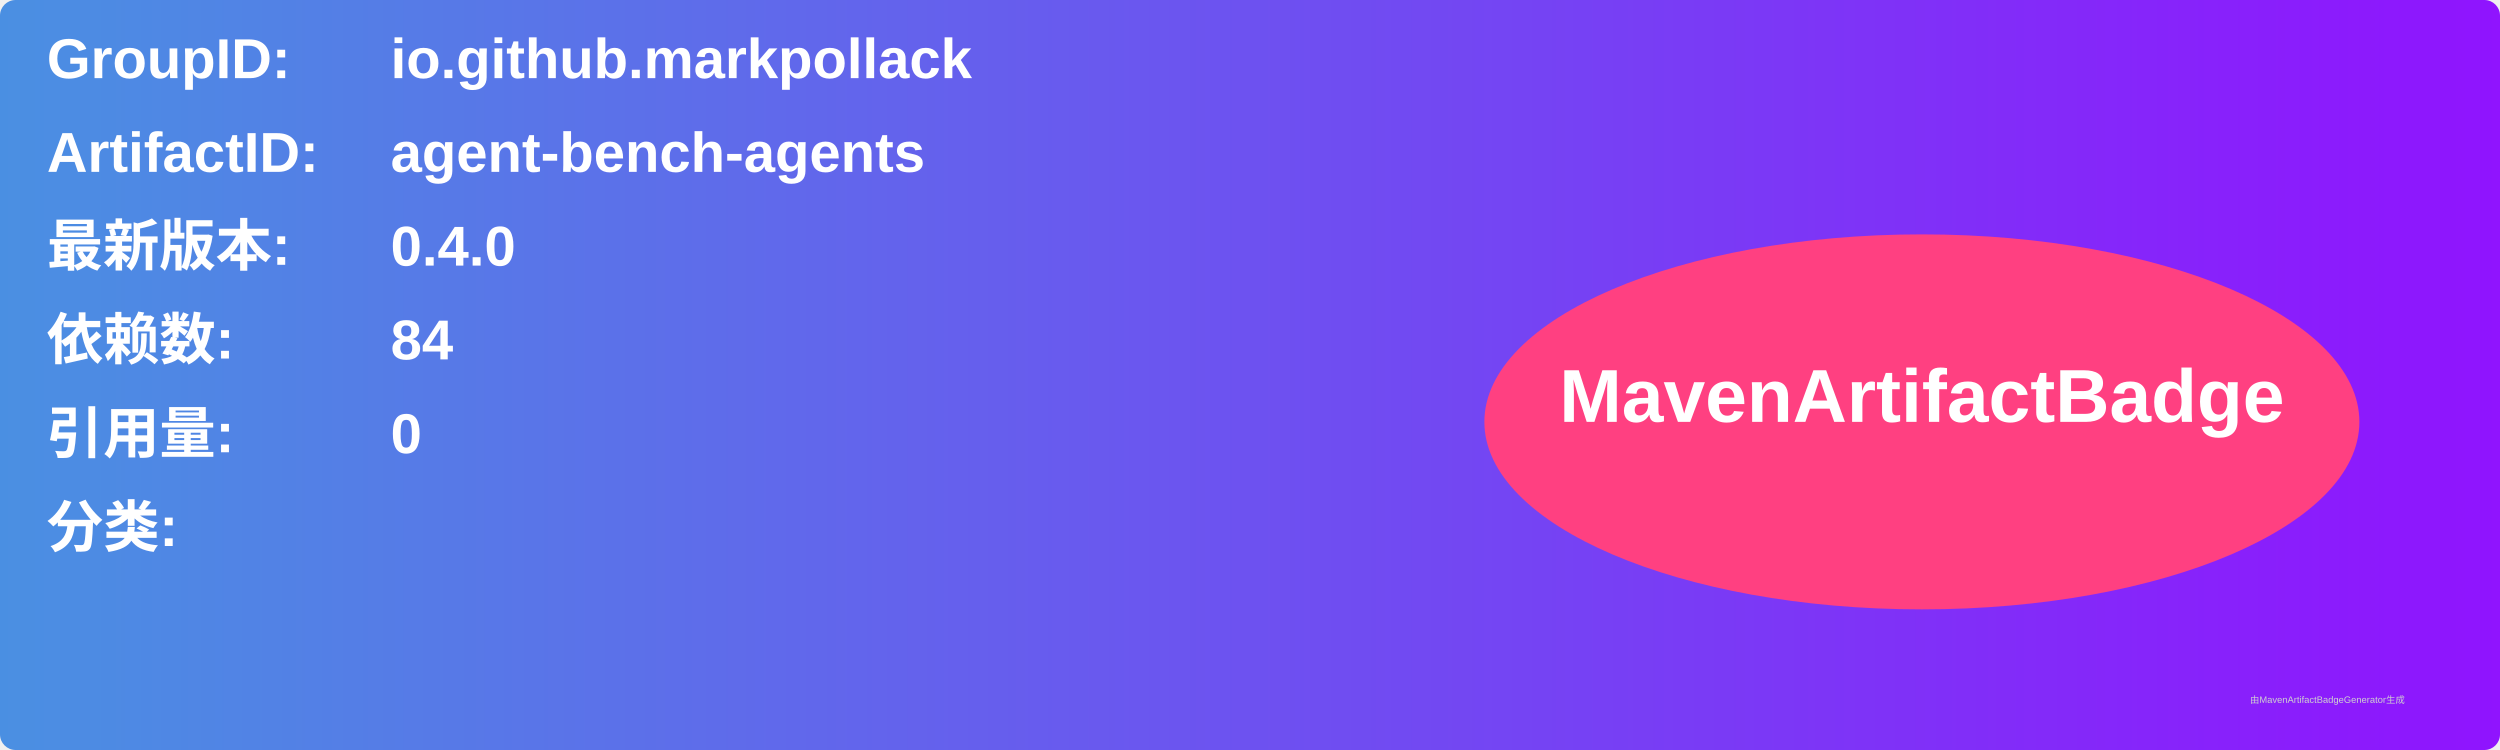
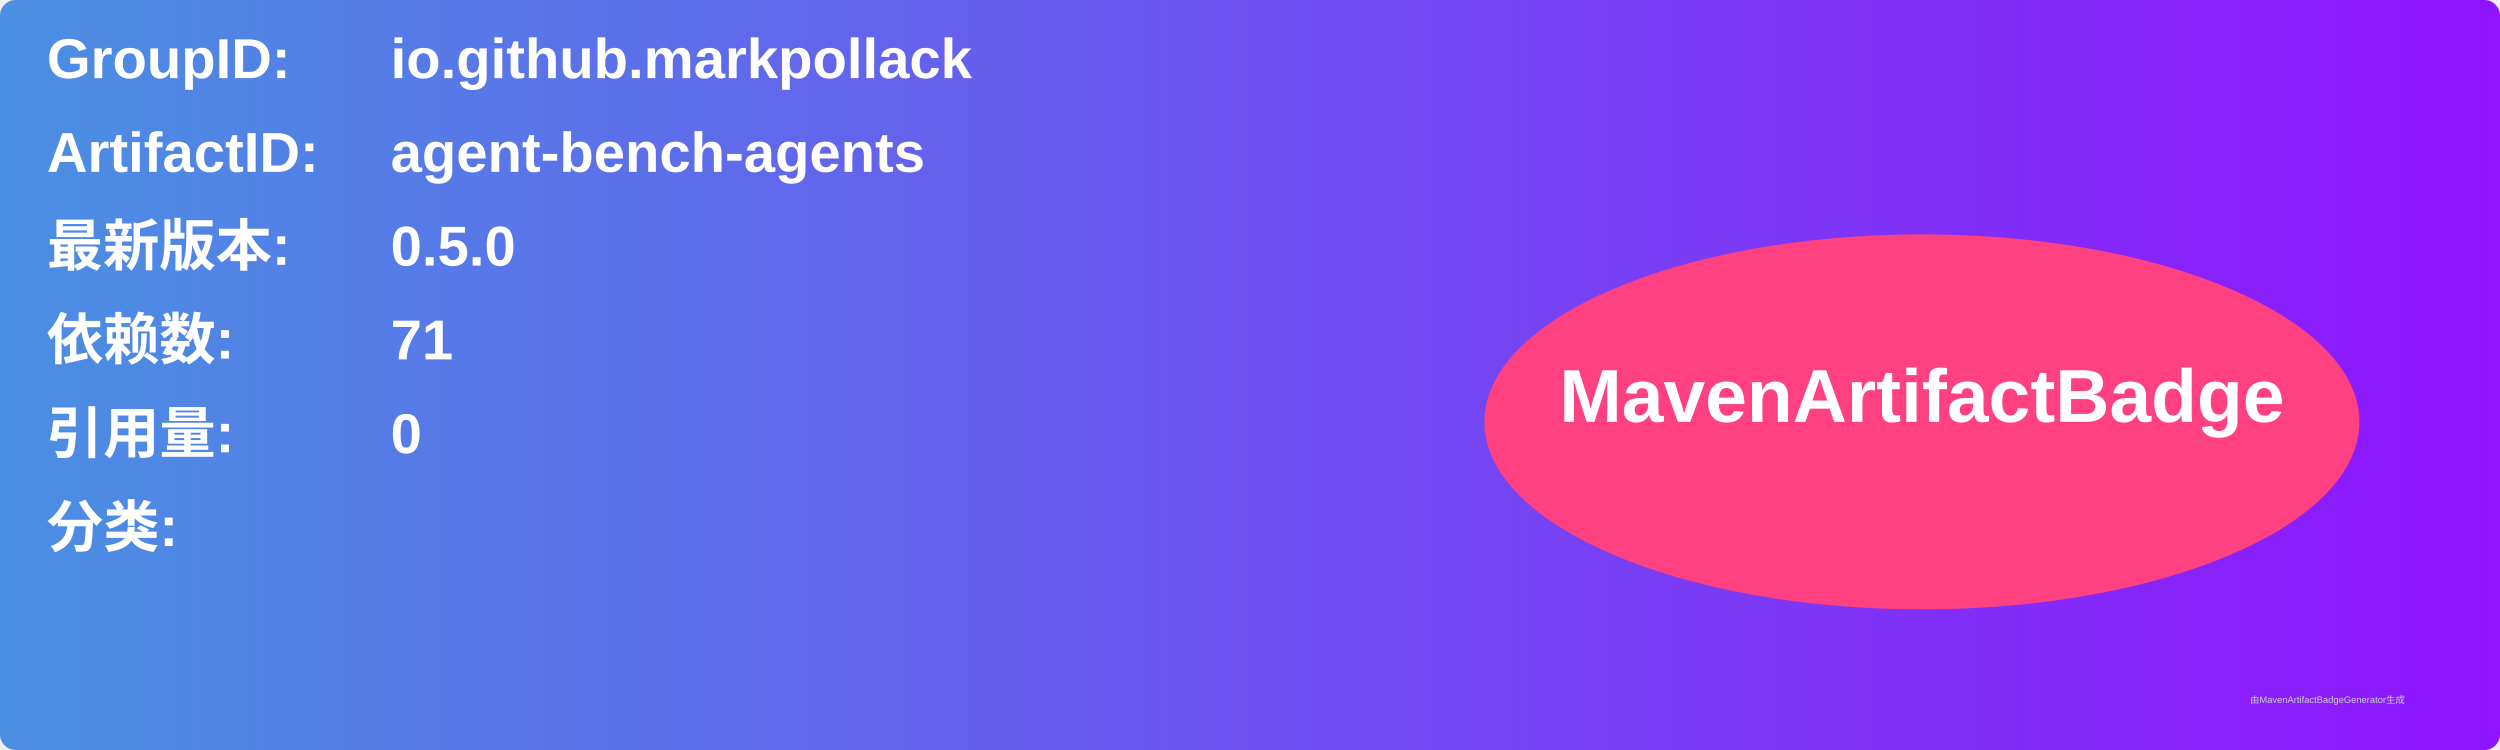
<svg xmlns="http://www.w3.org/2000/svg" width="800" height="240" viewBox="0 0 800 240">
  <linearGradient id="grad" x1="0%" y1="0%" x2="100%" y2="0%">
    <stop offset="0%" stop-color="#4a90e2" />
    <stop offset="100%" stop-color="#9013fe" />
  </linearGradient>
  <rect width="100%" height="100%" rx="5" ry="5" fill="url(#grad)" />
  <g transform="translate(15, 15)">
    <text x="0" y="10" font-family="Arial" font-size="18" fill="white" font-weight="bold" width="260">GroupID:</text>
    <text x="110" y="10" font-family="Arial" font-size="18" fill="white" font-weight="bold" width="460">io.github.markpollack</text>
    <text x="0" y="40" font-family="Arial" font-size="18" fill="white" font-weight="bold" width="260">ArtifactID:</text>
    <text x="110" y="40" font-family="Arial" font-size="18" fill="white" font-weight="bold" width="460">agent-bench-agents</text>
    <text x="0" y="70" font-family="Arial" font-size="18" fill="white" font-weight="bold">最新版本:</text>
    <text x="110" y="70" font-family="Arial" font-size="18" fill="white" font-weight="bold">
-       <tspan font-weight="bold">0.4.0</tspan>
+       <tspan font-weight="bold">0.5.0</tspan>
    </text>
    <text x="0" y="100" font-family="Arial" font-size="18" fill="white" font-weight="bold">依赖数: </text>
    <text x="110" y="100" font-family="Arial" font-size="18" fill="white">
-       <tspan font-weight="bold">84</tspan>
+       <tspan font-weight="bold">71</tspan>
    </text>
    <text x="0" y="130" font-family="Arial" font-size="18" fill="white" font-weight="bold">引用量: </text>
    <text x="110" y="130" font-family="Arial" font-size="18" fill="white">
      <tspan font-weight="bold">0</tspan>
    </text>
    <text x="0" y="160" font-family="Arial" font-size="18" fill="white" font-weight="bold">分类:</text>
    <text x="10" y="190" font-family="Arial" font-size="10" fill="white">
      <tspan font-weight="bold" />
    </text>
    <ellipse cx="600" cy="120" rx="140" ry="60" fill="#ff4081" />
    <text x="600" y="120" text-anchor="middle" font-family="Arial" font-size="24" fill="white" font-weight="bold">MavenArtifactBadge</text>
  </g>
  <text x="720" y="225" font-family="Arial" font-size="3" fill="#d0d0d0">由MavenArtifactBadgeGenerator生成</text>
</svg>
